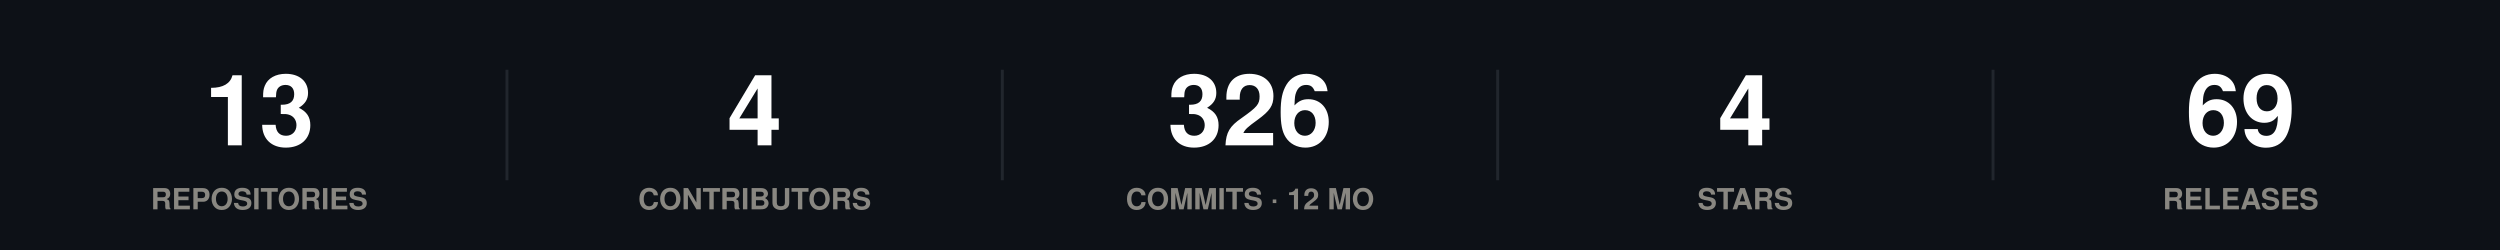
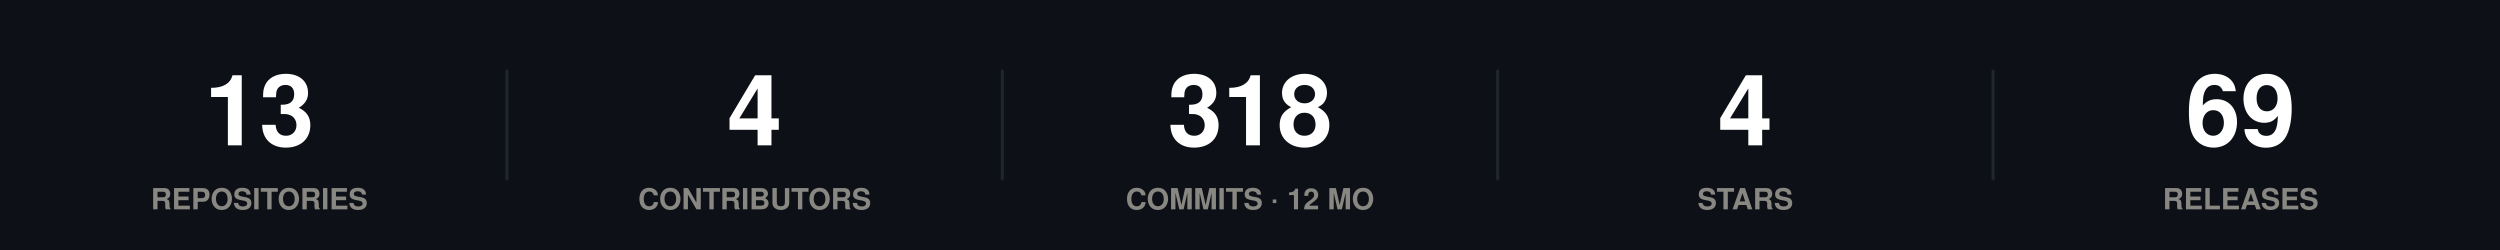
<svg xmlns="http://www.w3.org/2000/svg" width="860" height="86" viewBox="0 0 860 86" role="img">
  <rect width="860" height="86" fill="#0d1117" />
  <style>
@keyframes grow{from{transform:scaleX(0)}}
@keyframes rise{from{opacity:0;transform:translateY(9px)}}
@keyframes fade{from{opacity:0}}
@keyframes draw{to{stroke-dashoffset:0}}
.bar{transform-box:fill-box;transform-origin:left center;animation:grow .9s cubic-bezier(.22,1,.36,1) var(--d,0s) both}
.rise{animation:rise .7s cubic-bezier(.22,1,.36,1) var(--d,0s) both}
.fade{animation:fade .8s ease-out var(--d,0s) both}
.draw{animation:draw 1.7s ease-out .1s both}
@media (prefers-reduced-motion:reduce){
.bar,.rise,.fade,.draw{animation:none;transform:none;opacity:1;stroke-dashoffset:0}
}
</style>
  <g class="rise" style="--d:0.00s">
    <text x="89.2" y="50" font-family="-apple-system,BlinkMacSystemFont,'Segoe UI',Helvetica,Arial,sans-serif" font-size="34" font-weight="700" fill="#ffffff" text-anchor="middle">13</text>
    <text x="89.2" y="72" font-family="-apple-system,BlinkMacSystemFont,'Segoe UI',Helvetica,Arial,sans-serif" font-size="10" font-weight="600" fill="#898781" text-anchor="middle">REPOSITORIES</text>
  </g>
  <line x1="174.4" y1="24" x2="174.4" y2="62" stroke="#21262d" stroke-width="1" />
  <g class="rise" style="--d:0.07s">
    <text x="259.6" y="50" font-family="-apple-system,BlinkMacSystemFont,'Segoe UI',Helvetica,Arial,sans-serif" font-size="34" font-weight="700" fill="#ffffff" text-anchor="middle">4</text>
    <text x="259.6" y="72" font-family="-apple-system,BlinkMacSystemFont,'Segoe UI',Helvetica,Arial,sans-serif" font-size="10" font-weight="600" fill="#898781" text-anchor="middle">CONTRIBUTORS</text>
  </g>
  <line x1="344.8" y1="24" x2="344.8" y2="62" stroke="#21262d" stroke-width="1" />
  <g class="rise" style="--d:0.14s">
-     <text x="430" y="50" font-family="-apple-system,BlinkMacSystemFont,'Segoe UI',Helvetica,Arial,sans-serif" font-size="34" font-weight="700" fill="#ffffff" text-anchor="middle">326</text>
+     <text x="430" y="50" font-family="-apple-system,BlinkMacSystemFont,'Segoe UI',Helvetica,Arial,sans-serif" font-size="34" font-weight="700" fill="#ffffff" text-anchor="middle">318</text>
    <text x="430" y="72" font-family="-apple-system,BlinkMacSystemFont,'Segoe UI',Helvetica,Arial,sans-serif" font-size="10" font-weight="600" fill="#898781" text-anchor="middle">COMMITS · 12 MO</text>
  </g>
  <line x1="515.2" y1="24" x2="515.2" y2="62" stroke="#21262d" stroke-width="1" />
  <g class="rise" style="--d:0.21s">
    <text x="600.4" y="50" font-family="-apple-system,BlinkMacSystemFont,'Segoe UI',Helvetica,Arial,sans-serif" font-size="34" font-weight="700" fill="#ffffff" text-anchor="middle">4</text>
    <text x="600.4" y="72" font-family="-apple-system,BlinkMacSystemFont,'Segoe UI',Helvetica,Arial,sans-serif" font-size="10" font-weight="600" fill="#898781" text-anchor="middle">STARS</text>
  </g>
  <line x1="685.6" y1="24" x2="685.6" y2="62" stroke="#21262d" stroke-width="1" />
  <g class="rise" style="--d:0.28s">
    <text x="770.8" y="50" font-family="-apple-system,BlinkMacSystemFont,'Segoe UI',Helvetica,Arial,sans-serif" font-size="34" font-weight="700" fill="#ffffff" text-anchor="middle">69</text>
    <text x="770.8" y="72" font-family="-apple-system,BlinkMacSystemFont,'Segoe UI',Helvetica,Arial,sans-serif" font-size="10" font-weight="600" fill="#898781" text-anchor="middle">RELEASES</text>
  </g>
</svg>
